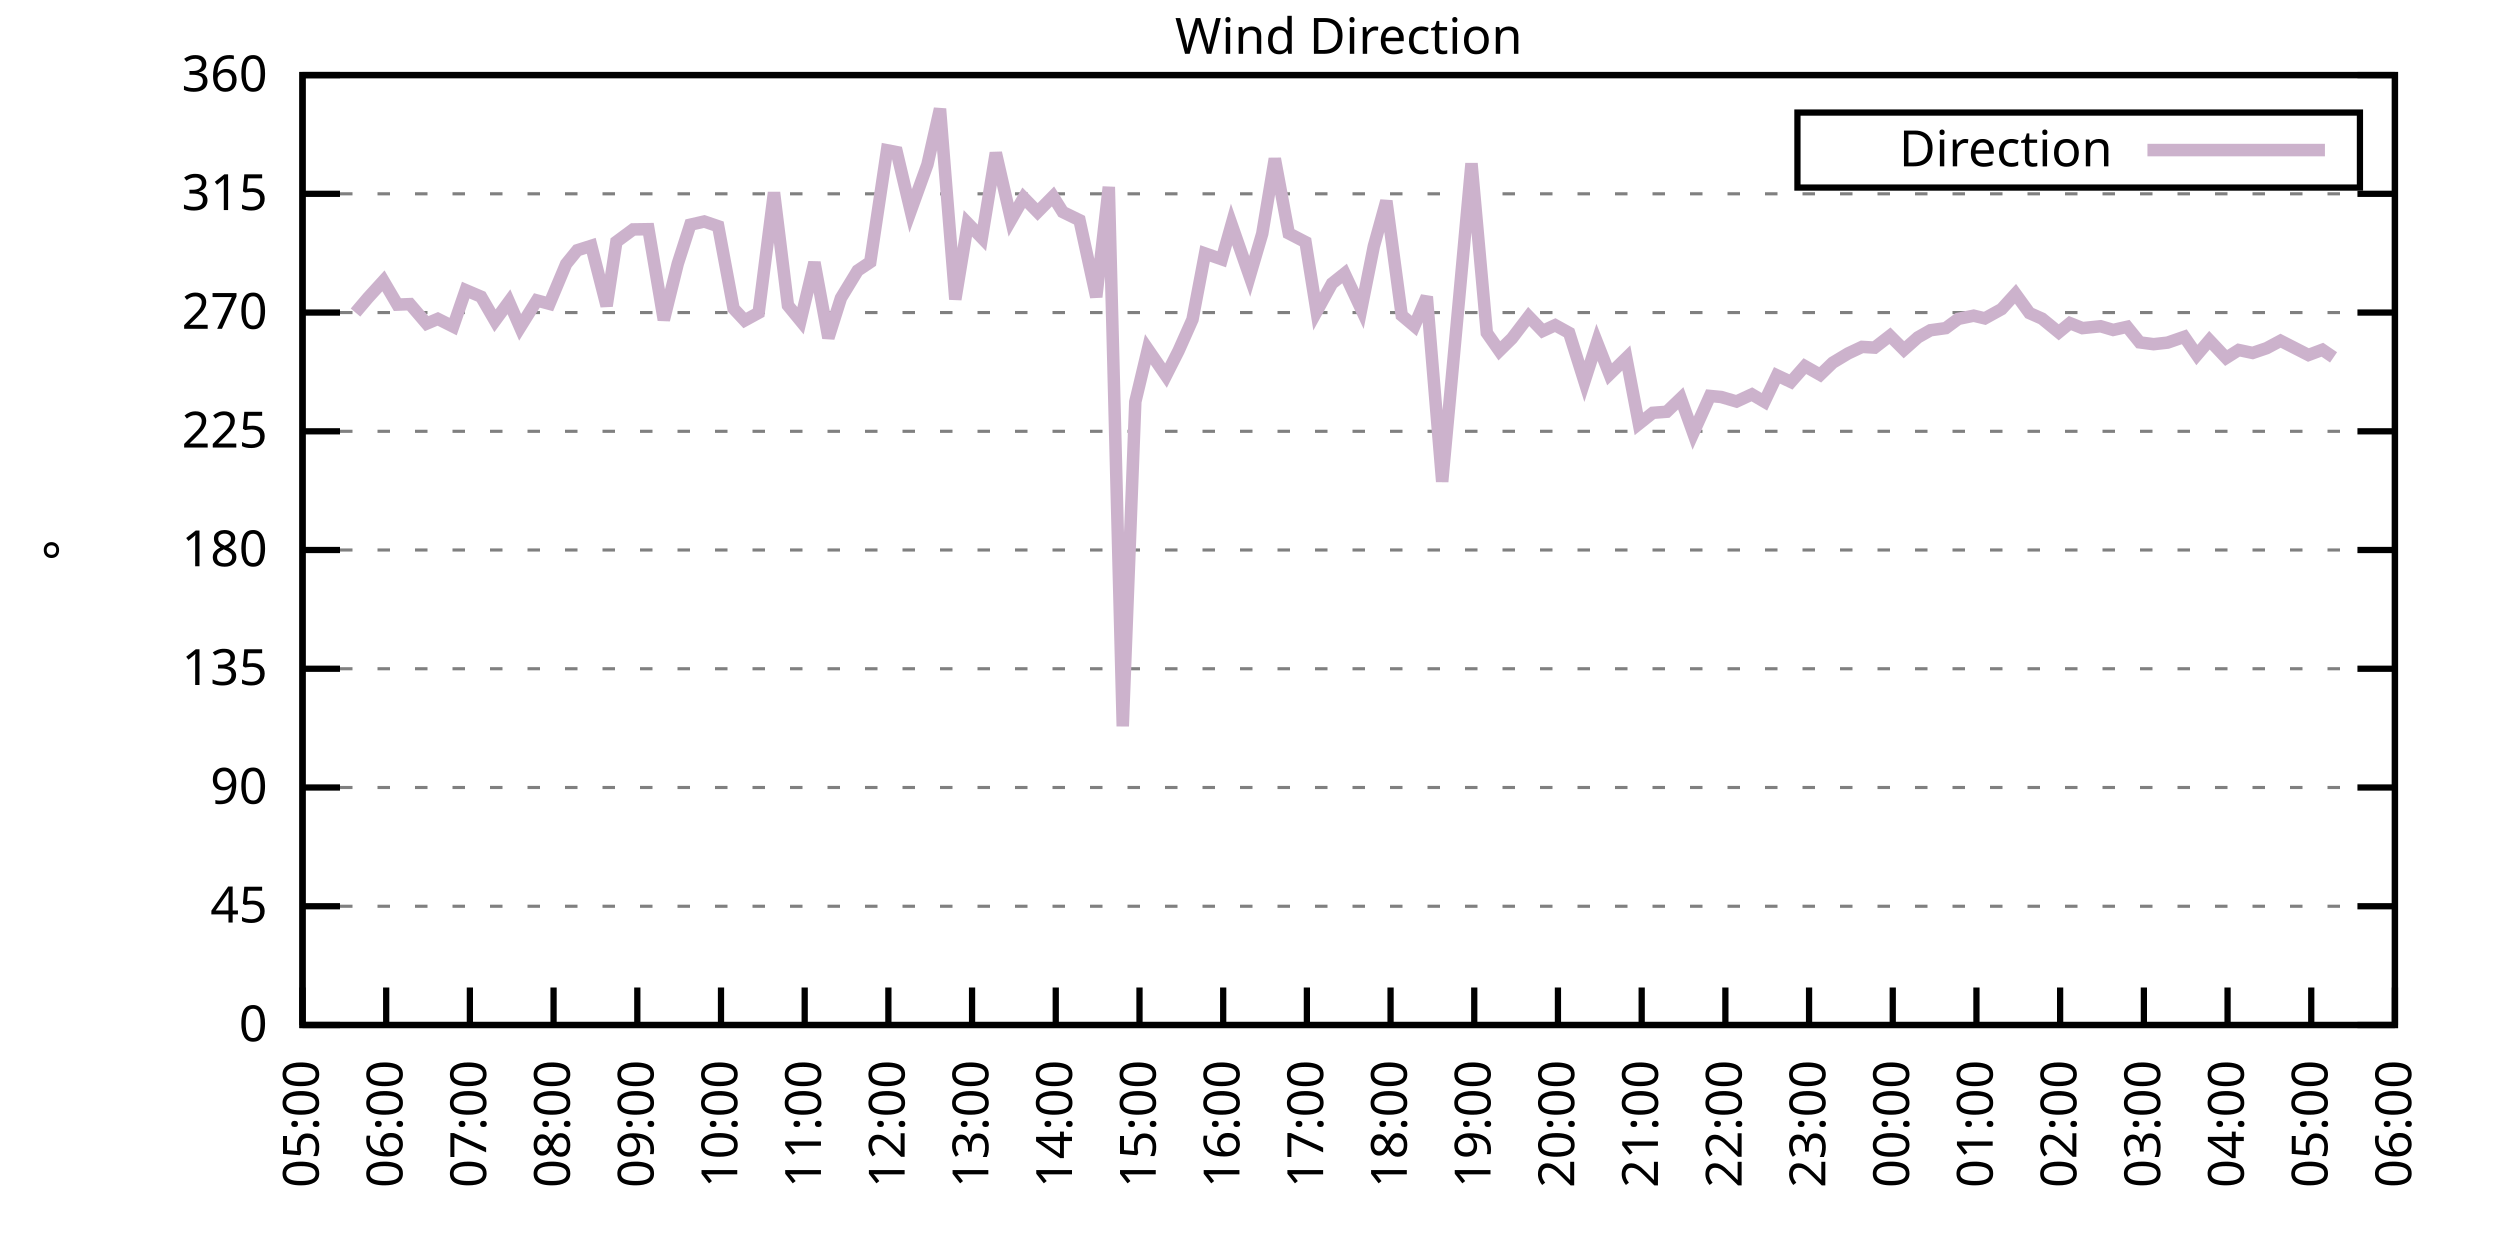
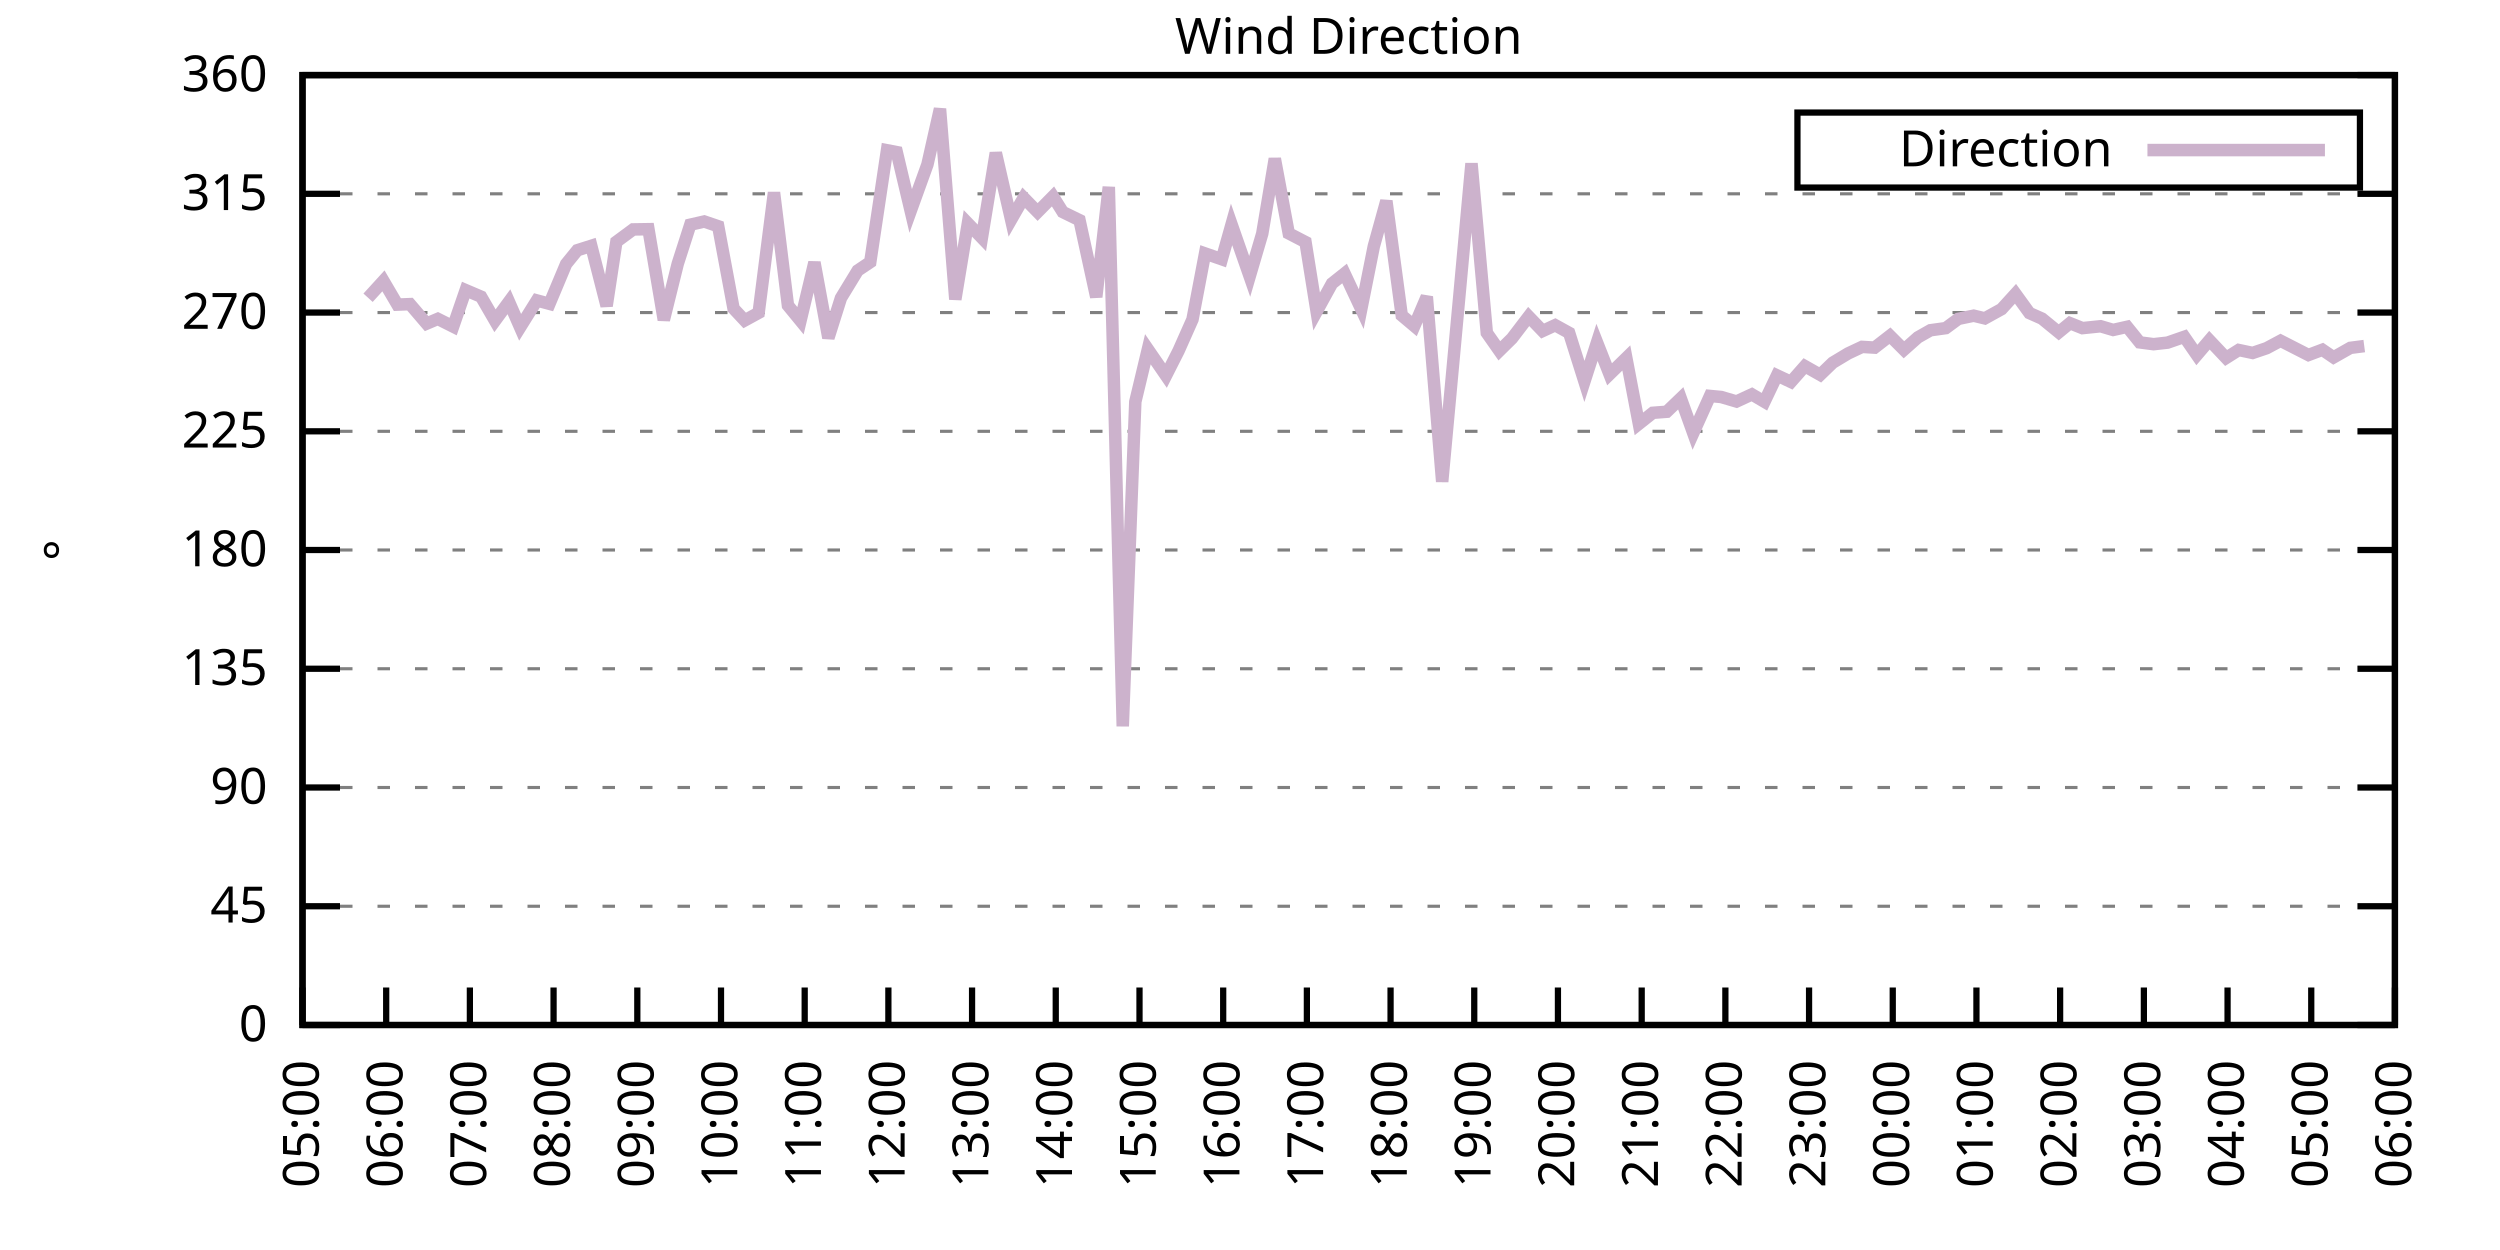
<svg xmlns="http://www.w3.org/2000/svg" xmlns:xlink="http://www.w3.org/1999/xlink" width="400" height="200" viewBox="0 0 400 200">
  <g id="gnuplot_canvas">
    <rect x="0" y="0" width="400" height="200" fill="none" />
    <defs>
      <circle id="gpDot" r="0.5" stroke-width="0.5" stroke="currentColor" />
      <path id="gpPt0" stroke-width="0.333" stroke="currentColor" d="M-1,0 h2 M0,-1 v2" />
      <path id="gpPt1" stroke-width="0.333" stroke="currentColor" d="M-1,-1 L1,1 M1,-1 L-1,1" />
      <path id="gpPt2" stroke-width="0.333" stroke="currentColor" d="M-1,0 L1,0 M0,-1 L0,1 M-1,-1 L1,1 M-1,1 L1,-1" />
      <rect id="gpPt3" stroke-width="0.333" stroke="currentColor" x="-1" y="-1" width="2" height="2" />
      <rect id="gpPt4" stroke-width="0.333" stroke="currentColor" fill="currentColor" x="-1" y="-1" width="2" height="2" />
      <circle id="gpPt5" stroke-width="0.333" stroke="currentColor" cx="0" cy="0" r="1" />
      <use xlink:href="#gpPt5" id="gpPt6" fill="currentColor" stroke="none" />
      <path id="gpPt7" stroke-width="0.333" stroke="currentColor" d="M0,-1.33 L-1.33,0.67 L1.33,0.67 z" />
      <use xlink:href="#gpPt7" id="gpPt8" fill="currentColor" stroke="none" />
      <use xlink:href="#gpPt7" id="gpPt9" stroke="currentColor" transform="rotate(180)" />
      <use xlink:href="#gpPt9" id="gpPt10" fill="currentColor" stroke="none" />
      <use xlink:href="#gpPt3" id="gpPt11" stroke="currentColor" transform="rotate(45)" />
      <use xlink:href="#gpPt11" id="gpPt12" fill="currentColor" stroke="none" />
      <path id="gpPt13" stroke-width="0.333" stroke="currentColor" d="M0,1.330 L1.265,0.411 L0.782,-1.067 L-0.782,-1.076 L-1.265,0.411 z" />
      <use xlink:href="#gpPt13" id="gpPt14" fill="currentColor" stroke="none" />
      <filter id="textbox" filterUnits="objectBoundingBox" x="0" y="0" height="1" width="1">
        <feFlood flood-color="white" flood-opacity="1" result="bgnd" />
        <feComposite in="SourceGraphic" in2="bgnd" operator="atop" />
      </filter>
      <filter id="greybox" filterUnits="objectBoundingBox" x="0" y="0" height="1" width="1">
        <feFlood flood-color="lightgrey" flood-opacity="1" result="grey" />
        <feComposite in="SourceGraphic" in2="grey" operator="atop" />
      </filter>
    </defs>
    <g fill="none" color="white" stroke="currentColor" stroke-width="1.00" stroke-linecap="butt" stroke-linejoin="miter">
</g>
    <g fill="none" color="black" stroke="currentColor" stroke-width="1.00" stroke-linecap="butt" stroke-linejoin="miter">
      <g stroke="none" shape-rendering="crispEdges">
        <polygon fill="rgb(255, 255, 255)" points="48.40,164.00 383.18,164.00 383.18,12.02 48.40,12.02 " />
      </g>
    </g>
    <g fill="none" color="black" stroke="currentColor" stroke-width="1.00" stroke-linecap="butt" stroke-linejoin="miter">
</g>
    <g fill="none" color="black" stroke="black" stroke-width="0.50" stroke-linecap="butt" stroke-linejoin="miter">
</g>
    <g fill="none" color="gray" stroke="currentColor" stroke-width="0.50" stroke-linecap="butt" stroke-linejoin="miter">
      <path stroke="gray" stroke-dasharray="2,4" class="gridline" d="M48.40,164.00 L383.19,164.00  " />
    </g>
    <g fill="none" color="gray" stroke="gray" stroke-width="1.00" stroke-linecap="butt" stroke-linejoin="miter">
</g>
    <g fill="none" color="black" stroke="currentColor" stroke-width="1.00" stroke-linecap="butt" stroke-linejoin="miter">
      <path stroke="black" d="M48.40,164.00 L54.40,164.00 M383.19,164.00 L377.19,164.00  " />
      <g transform="translate(42.80,166.60)" stroke="none" fill="black" font-family="Sans" font-size="8.00" text-anchor="end">
        <text>
          <tspan font-family="Sans"> 0</tspan>
        </text>
      </g>
    </g>
    <g fill="none" color="black" stroke="currentColor" stroke-width="1.00" stroke-linecap="butt" stroke-linejoin="miter">
</g>
    <g fill="none" color="black" stroke="black" stroke-width="0.50" stroke-linecap="butt" stroke-linejoin="miter">
</g>
    <g fill="none" color="gray" stroke="currentColor" stroke-width="0.50" stroke-linecap="butt" stroke-linejoin="miter">
      <path stroke="gray" stroke-dasharray="2,4" class="gridline" d="M48.40,145.00 L383.19,145.00  " />
    </g>
    <g fill="none" color="gray" stroke="gray" stroke-width="1.00" stroke-linecap="butt" stroke-linejoin="miter">
</g>
    <g fill="none" color="black" stroke="currentColor" stroke-width="1.00" stroke-linecap="butt" stroke-linejoin="miter">
      <path stroke="black" d="M48.40,145.00 L54.40,145.00 M383.19,145.00 L377.19,145.00  " />
      <g transform="translate(42.80,147.60)" stroke="none" fill="black" font-family="Sans" font-size="8.00" text-anchor="end">
        <text>
          <tspan font-family="Sans"> 45</tspan>
        </text>
      </g>
    </g>
    <g fill="none" color="black" stroke="currentColor" stroke-width="1.00" stroke-linecap="butt" stroke-linejoin="miter">
</g>
    <g fill="none" color="black" stroke="black" stroke-width="0.50" stroke-linecap="butt" stroke-linejoin="miter">
</g>
    <g fill="none" color="gray" stroke="currentColor" stroke-width="0.50" stroke-linecap="butt" stroke-linejoin="miter">
      <path stroke="gray" stroke-dasharray="2,4" class="gridline" d="M48.40,126.00 L383.19,126.00  " />
    </g>
    <g fill="none" color="gray" stroke="gray" stroke-width="1.00" stroke-linecap="butt" stroke-linejoin="miter">
</g>
    <g fill="none" color="black" stroke="currentColor" stroke-width="1.00" stroke-linecap="butt" stroke-linejoin="miter">
      <path stroke="black" d="M48.40,126.00 L54.40,126.00 M383.19,126.00 L377.19,126.00  " />
      <g transform="translate(42.80,128.60)" stroke="none" fill="black" font-family="Sans" font-size="8.00" text-anchor="end">
        <text>
          <tspan font-family="Sans"> 90</tspan>
        </text>
      </g>
    </g>
    <g fill="none" color="black" stroke="currentColor" stroke-width="1.00" stroke-linecap="butt" stroke-linejoin="miter">
</g>
    <g fill="none" color="black" stroke="black" stroke-width="0.50" stroke-linecap="butt" stroke-linejoin="miter">
</g>
    <g fill="none" color="gray" stroke="currentColor" stroke-width="0.50" stroke-linecap="butt" stroke-linejoin="miter">
      <path stroke="gray" stroke-dasharray="2,4" class="gridline" d="M48.40,107.00 L383.19,107.00  " />
    </g>
    <g fill="none" color="gray" stroke="gray" stroke-width="1.00" stroke-linecap="butt" stroke-linejoin="miter">
</g>
    <g fill="none" color="black" stroke="currentColor" stroke-width="1.00" stroke-linecap="butt" stroke-linejoin="miter">
      <path stroke="black" d="M48.40,107.00 L54.40,107.00 M383.19,107.00 L377.19,107.00  " />
      <g transform="translate(42.80,109.60)" stroke="none" fill="black" font-family="Sans" font-size="8.00" text-anchor="end">
        <text>
          <tspan font-family="Sans"> 135</tspan>
        </text>
      </g>
    </g>
    <g fill="none" color="black" stroke="currentColor" stroke-width="1.00" stroke-linecap="butt" stroke-linejoin="miter">
</g>
    <g fill="none" color="black" stroke="black" stroke-width="0.50" stroke-linecap="butt" stroke-linejoin="miter">
</g>
    <g fill="none" color="gray" stroke="currentColor" stroke-width="0.50" stroke-linecap="butt" stroke-linejoin="miter">
      <path stroke="gray" stroke-dasharray="2,4" class="gridline" d="M48.40,88.00 L383.19,88.00  " />
    </g>
    <g fill="none" color="gray" stroke="gray" stroke-width="1.00" stroke-linecap="butt" stroke-linejoin="miter">
</g>
    <g fill="none" color="black" stroke="currentColor" stroke-width="1.00" stroke-linecap="butt" stroke-linejoin="miter">
      <path stroke="black" d="M48.40,88.00 L54.40,88.00 M383.19,88.00 L377.19,88.00  " />
      <g transform="translate(42.80,90.60)" stroke="none" fill="black" font-family="Sans" font-size="8.00" text-anchor="end">
        <text>
          <tspan font-family="Sans"> 180</tspan>
        </text>
      </g>
    </g>
    <g fill="none" color="black" stroke="currentColor" stroke-width="1.00" stroke-linecap="butt" stroke-linejoin="miter">
</g>
    <g fill="none" color="black" stroke="black" stroke-width="0.50" stroke-linecap="butt" stroke-linejoin="miter">
</g>
    <g fill="none" color="gray" stroke="currentColor" stroke-width="0.50" stroke-linecap="butt" stroke-linejoin="miter">
      <path stroke="gray" stroke-dasharray="2,4" class="gridline" d="M48.40,69.01 L383.19,69.01  " />
    </g>
    <g fill="none" color="gray" stroke="gray" stroke-width="1.00" stroke-linecap="butt" stroke-linejoin="miter">
</g>
    <g fill="none" color="black" stroke="currentColor" stroke-width="1.00" stroke-linecap="butt" stroke-linejoin="miter">
      <path stroke="black" d="M48.40,69.01 L54.40,69.01 M383.19,69.01 L377.19,69.01  " />
      <g transform="translate(42.80,71.61)" stroke="none" fill="black" font-family="Sans" font-size="8.00" text-anchor="end">
        <text>
          <tspan font-family="Sans"> 225</tspan>
        </text>
      </g>
    </g>
    <g fill="none" color="black" stroke="currentColor" stroke-width="1.00" stroke-linecap="butt" stroke-linejoin="miter">
</g>
    <g fill="none" color="black" stroke="black" stroke-width="0.50" stroke-linecap="butt" stroke-linejoin="miter">
</g>
    <g fill="none" color="gray" stroke="currentColor" stroke-width="0.50" stroke-linecap="butt" stroke-linejoin="miter">
      <path stroke="gray" stroke-dasharray="2,4" class="gridline" d="M48.40,50.01 L383.19,50.01  " />
    </g>
    <g fill="none" color="gray" stroke="gray" stroke-width="1.00" stroke-linecap="butt" stroke-linejoin="miter">
</g>
    <g fill="none" color="black" stroke="currentColor" stroke-width="1.00" stroke-linecap="butt" stroke-linejoin="miter">
      <path stroke="black" d="M48.40,50.01 L54.40,50.01 M383.19,50.01 L377.19,50.01  " />
      <g transform="translate(42.80,52.61)" stroke="none" fill="black" font-family="Sans" font-size="8.00" text-anchor="end">
        <text>
          <tspan font-family="Sans"> 270</tspan>
        </text>
      </g>
    </g>
    <g fill="none" color="black" stroke="currentColor" stroke-width="1.00" stroke-linecap="butt" stroke-linejoin="miter">
</g>
    <g fill="none" color="black" stroke="black" stroke-width="0.50" stroke-linecap="butt" stroke-linejoin="miter">
</g>
    <g fill="none" color="gray" stroke="currentColor" stroke-width="0.50" stroke-linecap="butt" stroke-linejoin="miter">
      <path stroke="gray" stroke-dasharray="2,4" class="gridline" d="M48.40,31.01 L383.19,31.01  " />
    </g>
    <g fill="none" color="gray" stroke="gray" stroke-width="1.00" stroke-linecap="butt" stroke-linejoin="miter">
</g>
    <g fill="none" color="black" stroke="currentColor" stroke-width="1.00" stroke-linecap="butt" stroke-linejoin="miter">
      <path stroke="black" d="M48.40,31.01 L54.40,31.01 M383.19,31.01 L377.19,31.01  " />
      <g transform="translate(42.80,33.61)" stroke="none" fill="black" font-family="Sans" font-size="8.00" text-anchor="end">
        <text>
          <tspan font-family="Sans"> 315</tspan>
        </text>
      </g>
    </g>
    <g fill="none" color="black" stroke="currentColor" stroke-width="1.00" stroke-linecap="butt" stroke-linejoin="miter">
</g>
    <g fill="none" color="black" stroke="black" stroke-width="0.50" stroke-linecap="butt" stroke-linejoin="miter">
</g>
    <g fill="none" color="gray" stroke="currentColor" stroke-width="0.50" stroke-linecap="butt" stroke-linejoin="miter">
      <path stroke="gray" stroke-dasharray="2,4" class="gridline" d="M48.40,12.01 L383.19,12.01  " />
    </g>
    <g fill="none" color="gray" stroke="gray" stroke-width="1.00" stroke-linecap="butt" stroke-linejoin="miter">
</g>
    <g fill="none" color="black" stroke="currentColor" stroke-width="1.00" stroke-linecap="butt" stroke-linejoin="miter">
      <path stroke="black" d="M48.40,12.01 L54.40,12.01 M383.19,12.01 L377.19,12.01  " />
      <g transform="translate(42.80,14.61)" stroke="none" fill="black" font-family="Sans" font-size="8.00" text-anchor="end">
        <text>
          <tspan font-family="Sans"> 360</tspan>
        </text>
      </g>
    </g>
    <g fill="none" color="black" stroke="currentColor" stroke-width="1.00" stroke-linecap="butt" stroke-linejoin="miter">
      <path stroke="black" d="M48.40,164.00 L48.40,158.00  " />
      <g transform="translate(51.00,169.60) rotate(270.00)" stroke="none" fill="black" font-family="Sans" font-size="8.00" text-anchor="end">
        <text>
          <tspan font-family="Sans">05:00</tspan>
        </text>
      </g>
    </g>
    <g fill="none" color="black" stroke="currentColor" stroke-width="1.00" stroke-linecap="butt" stroke-linejoin="miter">
      <path stroke="black" d="M61.79,164.00 L61.79,158.00  " />
      <g transform="translate(64.39,169.60) rotate(270.00)" stroke="none" fill="black" font-family="Sans" font-size="8.00" text-anchor="end">
        <text>
          <tspan font-family="Sans">06:00</tspan>
        </text>
      </g>
    </g>
    <g fill="none" color="black" stroke="currentColor" stroke-width="1.00" stroke-linecap="butt" stroke-linejoin="miter">
      <path stroke="black" d="M75.18,164.00 L75.18,158.00  " />
      <g transform="translate(77.78,169.60) rotate(270.00)" stroke="none" fill="black" font-family="Sans" font-size="8.00" text-anchor="end">
        <text>
          <tspan font-family="Sans">07:00</tspan>
        </text>
      </g>
    </g>
    <g fill="none" color="black" stroke="currentColor" stroke-width="1.00" stroke-linecap="butt" stroke-linejoin="miter">
      <path stroke="black" d="M88.57,164.00 L88.57,158.00  " />
      <g transform="translate(91.17,169.60) rotate(270.00)" stroke="none" fill="black" font-family="Sans" font-size="8.00" text-anchor="end">
        <text>
          <tspan font-family="Sans">08:00</tspan>
        </text>
      </g>
    </g>
    <g fill="none" color="black" stroke="currentColor" stroke-width="1.00" stroke-linecap="butt" stroke-linejoin="miter">
      <path stroke="black" d="M101.97,164.00 L101.97,158.00  " />
      <g transform="translate(104.57,169.60) rotate(270.00)" stroke="none" fill="black" font-family="Sans" font-size="8.00" text-anchor="end">
        <text>
          <tspan font-family="Sans">09:00</tspan>
        </text>
      </g>
    </g>
    <g fill="none" color="black" stroke="currentColor" stroke-width="1.00" stroke-linecap="butt" stroke-linejoin="miter">
      <path stroke="black" d="M115.36,164.00 L115.36,158.00  " />
      <g transform="translate(117.96,169.60) rotate(270.00)" stroke="none" fill="black" font-family="Sans" font-size="8.00" text-anchor="end">
        <text>
          <tspan font-family="Sans">10:00</tspan>
        </text>
      </g>
    </g>
    <g fill="none" color="black" stroke="currentColor" stroke-width="1.00" stroke-linecap="butt" stroke-linejoin="miter">
      <path stroke="black" d="M128.75,164.00 L128.75,158.00  " />
      <g transform="translate(131.35,169.60) rotate(270.00)" stroke="none" fill="black" font-family="Sans" font-size="8.00" text-anchor="end">
        <text>
          <tspan font-family="Sans">11:00</tspan>
        </text>
      </g>
    </g>
    <g fill="none" color="black" stroke="currentColor" stroke-width="1.00" stroke-linecap="butt" stroke-linejoin="miter">
      <path stroke="black" d="M142.14,164.00 L142.14,158.00  " />
      <g transform="translate(144.74,169.60) rotate(270.00)" stroke="none" fill="black" font-family="Sans" font-size="8.00" text-anchor="end">
        <text>
          <tspan font-family="Sans">12:00</tspan>
        </text>
      </g>
    </g>
    <g fill="none" color="black" stroke="currentColor" stroke-width="1.00" stroke-linecap="butt" stroke-linejoin="miter">
      <path stroke="black" d="M155.53,164.00 L155.53,158.00  " />
      <g transform="translate(158.13,169.60) rotate(270.00)" stroke="none" fill="black" font-family="Sans" font-size="8.00" text-anchor="end">
        <text>
          <tspan font-family="Sans">13:00</tspan>
        </text>
      </g>
    </g>
    <g fill="none" color="black" stroke="currentColor" stroke-width="1.00" stroke-linecap="butt" stroke-linejoin="miter">
      <path stroke="black" d="M168.92,164.00 L168.92,158.00  " />
      <g transform="translate(171.52,169.60) rotate(270.00)" stroke="none" fill="black" font-family="Sans" font-size="8.00" text-anchor="end">
        <text>
          <tspan font-family="Sans">14:00</tspan>
        </text>
      </g>
    </g>
    <g fill="none" color="black" stroke="currentColor" stroke-width="1.00" stroke-linecap="butt" stroke-linejoin="miter">
      <path stroke="black" d="M182.32,164.00 L182.32,158.00  " />
      <g transform="translate(184.92,169.60) rotate(270.00)" stroke="none" fill="black" font-family="Sans" font-size="8.00" text-anchor="end">
        <text>
          <tspan font-family="Sans">15:00</tspan>
        </text>
      </g>
    </g>
    <g fill="none" color="black" stroke="currentColor" stroke-width="1.00" stroke-linecap="butt" stroke-linejoin="miter">
      <path stroke="black" d="M195.71,164.00 L195.71,158.00  " />
      <g transform="translate(198.31,169.60) rotate(270.00)" stroke="none" fill="black" font-family="Sans" font-size="8.00" text-anchor="end">
        <text>
          <tspan font-family="Sans">16:00</tspan>
        </text>
      </g>
    </g>
    <g fill="none" color="black" stroke="currentColor" stroke-width="1.00" stroke-linecap="butt" stroke-linejoin="miter">
      <path stroke="black" d="M209.10,164.00 L209.10,158.00  " />
      <g transform="translate(211.70,169.60) rotate(270.00)" stroke="none" fill="black" font-family="Sans" font-size="8.00" text-anchor="end">
        <text>
          <tspan font-family="Sans">17:00</tspan>
        </text>
      </g>
    </g>
    <g fill="none" color="black" stroke="currentColor" stroke-width="1.00" stroke-linecap="butt" stroke-linejoin="miter">
      <path stroke="black" d="M222.49,164.00 L222.49,158.00  " />
      <g transform="translate(225.09,169.60) rotate(270.00)" stroke="none" fill="black" font-family="Sans" font-size="8.00" text-anchor="end">
        <text>
          <tspan font-family="Sans">18:00</tspan>
        </text>
      </g>
    </g>
    <g fill="none" color="black" stroke="currentColor" stroke-width="1.00" stroke-linecap="butt" stroke-linejoin="miter">
      <path stroke="black" d="M235.88,164.00 L235.88,158.00  " />
      <g transform="translate(238.48,169.60) rotate(270.00)" stroke="none" fill="black" font-family="Sans" font-size="8.00" text-anchor="end">
        <text>
          <tspan font-family="Sans">19:00</tspan>
        </text>
      </g>
    </g>
    <g fill="none" color="black" stroke="currentColor" stroke-width="1.00" stroke-linecap="butt" stroke-linejoin="miter">
      <path stroke="black" d="M249.27,164.00 L249.27,158.00  " />
      <g transform="translate(251.87,169.60) rotate(270.00)" stroke="none" fill="black" font-family="Sans" font-size="8.00" text-anchor="end">
        <text>
          <tspan font-family="Sans">20:00</tspan>
        </text>
      </g>
    </g>
    <g fill="none" color="black" stroke="currentColor" stroke-width="1.00" stroke-linecap="butt" stroke-linejoin="miter">
      <path stroke="black" d="M262.67,164.00 L262.67,158.00  " />
      <g transform="translate(265.27,169.60) rotate(270.00)" stroke="none" fill="black" font-family="Sans" font-size="8.00" text-anchor="end">
        <text>
          <tspan font-family="Sans">21:00</tspan>
        </text>
      </g>
    </g>
    <g fill="none" color="black" stroke="currentColor" stroke-width="1.00" stroke-linecap="butt" stroke-linejoin="miter">
      <path stroke="black" d="M276.06,164.00 L276.06,158.00  " />
      <g transform="translate(278.66,169.60) rotate(270.00)" stroke="none" fill="black" font-family="Sans" font-size="8.00" text-anchor="end">
        <text>
          <tspan font-family="Sans">22:00</tspan>
        </text>
      </g>
    </g>
    <g fill="none" color="black" stroke="currentColor" stroke-width="1.00" stroke-linecap="butt" stroke-linejoin="miter">
      <path stroke="black" d="M289.45,164.00 L289.45,158.00  " />
      <g transform="translate(292.05,169.60) rotate(270.00)" stroke="none" fill="black" font-family="Sans" font-size="8.00" text-anchor="end">
        <text>
          <tspan font-family="Sans">23:00</tspan>
        </text>
      </g>
    </g>
    <g fill="none" color="black" stroke="currentColor" stroke-width="1.00" stroke-linecap="butt" stroke-linejoin="miter">
      <path stroke="black" d="M302.84,164.00 L302.84,158.00  " />
      <g transform="translate(305.44,169.60) rotate(270.00)" stroke="none" fill="black" font-family="Sans" font-size="8.00" text-anchor="end">
        <text>
          <tspan font-family="Sans">00:00</tspan>
        </text>
      </g>
    </g>
    <g fill="none" color="black" stroke="currentColor" stroke-width="1.00" stroke-linecap="butt" stroke-linejoin="miter">
      <path stroke="black" d="M316.23,164.00 L316.23,158.00  " />
      <g transform="translate(318.83,169.60) rotate(270.00)" stroke="none" fill="black" font-family="Sans" font-size="8.00" text-anchor="end">
        <text>
          <tspan font-family="Sans">01:00</tspan>
        </text>
      </g>
    </g>
    <g fill="none" color="black" stroke="currentColor" stroke-width="1.00" stroke-linecap="butt" stroke-linejoin="miter">
      <path stroke="black" d="M329.62,164.00 L329.62,158.00  " />
      <g transform="translate(332.22,169.60) rotate(270.00)" stroke="none" fill="black" font-family="Sans" font-size="8.00" text-anchor="end">
        <text>
          <tspan font-family="Sans">02:00</tspan>
        </text>
      </g>
    </g>
    <g fill="none" color="black" stroke="currentColor" stroke-width="1.00" stroke-linecap="butt" stroke-linejoin="miter">
      <path stroke="black" d="M343.02,164.00 L343.02,158.00  " />
      <g transform="translate(345.62,169.60) rotate(270.00)" stroke="none" fill="black" font-family="Sans" font-size="8.00" text-anchor="end">
        <text>
          <tspan font-family="Sans">03:00</tspan>
        </text>
      </g>
    </g>
    <g fill="none" color="black" stroke="currentColor" stroke-width="1.00" stroke-linecap="butt" stroke-linejoin="miter">
      <path stroke="black" d="M356.41,164.00 L356.41,158.00  " />
      <g transform="translate(359.01,169.60) rotate(270.00)" stroke="none" fill="black" font-family="Sans" font-size="8.00" text-anchor="end">
        <text>
          <tspan font-family="Sans">04:00</tspan>
        </text>
      </g>
    </g>
    <g fill="none" color="black" stroke="currentColor" stroke-width="1.00" stroke-linecap="butt" stroke-linejoin="miter">
      <path stroke="black" d="M369.80,164.00 L369.80,158.00  " />
      <g transform="translate(372.40,169.60) rotate(270.00)" stroke="none" fill="black" font-family="Sans" font-size="8.00" text-anchor="end">
        <text>
          <tspan font-family="Sans">05:00</tspan>
        </text>
      </g>
    </g>
    <g fill="none" color="black" stroke="currentColor" stroke-width="1.00" stroke-linecap="butt" stroke-linejoin="miter">
      <path stroke="black" d="M383.19,164.00 L383.19,158.00  " />
      <g transform="translate(385.79,169.60) rotate(270.00)" stroke="none" fill="black" font-family="Sans" font-size="8.00" text-anchor="end">
        <text>
          <tspan font-family="Sans">06:00</tspan>
        </text>
      </g>
    </g>
    <g fill="none" color="black" stroke="currentColor" stroke-width="1.00" stroke-linecap="butt" stroke-linejoin="miter">
</g>
    <g fill="none" color="black" stroke="currentColor" stroke-width="1.00" stroke-linecap="butt" stroke-linejoin="miter">
      <path stroke="black" d="M48.40,12.01 L48.40,164.00 L383.19,164.00 L383.19,12.01 L48.40,12.01 Z  " />
    </g>
    <g fill="none" color="black" stroke="currentColor" stroke-width="1.00" stroke-linecap="butt" stroke-linejoin="miter">
</g>
    <g fill="none" color="black" stroke="currentColor" stroke-width="1.00" stroke-linecap="butt" stroke-linejoin="miter">
      <path stroke="black" d="M287.59,30.01 L287.59,18.01 L377.59,18.01 L377.59,30.01 L287.59,30.01 Z  " />
    </g>
    <g id="Wind_direction_plot_1">
      <g fill="none" color="white" stroke="black" stroke-width="2.00" stroke-linecap="butt" stroke-linejoin="miter">
</g>
      <g fill="none" color="black" stroke="currentColor" stroke-width="2.00" stroke-linecap="butt" stroke-linejoin="miter">
        <g transform="translate(337.99,26.61)" stroke="none" fill="black" font-family="Sans" font-size="8.00" text-anchor="end">
          <text>
            <tspan font-family="Sans">Direction</tspan>
          </text>
        </g>
      </g>
      <g fill="none" color="black" stroke="currentColor" stroke-width="2.00" stroke-linecap="butt" stroke-linejoin="miter">
-         <path stroke="rgb(204, 178, 204)" d="M343.59,24.01 L371.99,24.01 M56.88,50.01 L58.89,47.64 L61.35,44.94 L63.58,48.74 L65.59,48.66 L68.26,51.78   L70.05,51.02 L72.50,52.25 L74.51,46.42 L76.97,47.47 L79.20,51.32 L81.43,48.28 L83.22,52.37 L85.90,48.07   L87.91,48.61 L90.58,42.24 L92.37,40.04 L94.60,39.33 L97.06,48.95 L98.62,38.69 L101.30,36.71 L103.75,36.67   L106.21,51.19 L108.44,42.20 L110.45,35.95 L112.68,35.44 L114.91,36.20 L117.37,49.37 L119.15,51.27 L121.38,50.05   L123.84,30.80 L126.07,48.87 L128.08,51.32 L130.31,41.99 L132.54,54.06 L134.55,47.69 L137.23,43.29 L139.24,41.94   L141.92,24.04 L143.48,24.34 L145.71,33.75 L148.39,26.32 L150.40,17.41 L152.85,47.90 L154.86,35.74 L157.10,38.06   L159.33,24.46 L161.78,35.15 L163.79,31.64 L166.02,33.92 L168.48,31.43 L170.04,33.92 L172.72,35.23 L175.40,47.52   L177.41,29.91 L179.64,116.21 L181.65,64.28 L183.66,55.88 L186.56,60.10 L188.57,56.13 L190.80,51.11 L192.81,40.55   L195.48,41.48 L197.05,35.91 L199.95,44.22 L201.96,37.38 L203.97,25.39 L206.20,37.34 L208.88,38.73 L210.66,49.84   L213.12,45.36 L215.13,43.76 L217.80,49.46 L219.81,39.41 L221.82,32.15 L224.28,50.47 L226.29,52.16 L228.29,47.47   L230.75,77.07 L233.43,48.07 L235.44,26.15 L237.89,53.26 L239.90,56.13 L241.91,54.15 L244.59,50.64 L246.82,52.96   L248.83,52.03 L251.06,53.26 L253.51,61.03 L255.52,54.78 L257.53,59.89 L260.21,57.27 L262.22,67.82 L264.45,66.05   L266.68,65.88 L268.92,63.73 L270.92,69.30 L273.60,63.35 L275.39,63.52 L277.84,64.24 L280.30,63.10 L282.31,64.28   L284.32,60.06 L286.55,61.11 L288.78,58.58 L291.23,59.97 L293.24,58.03 L295.70,56.55 L297.93,55.50 L299.94,55.62   L302.39,53.72 L304.63,55.96 L306.86,53.98 L308.87,52.84 L311.32,52.50 L313.33,51.02 L315.79,50.51 L317.57,50.94   L320.25,49.46 L322.48,47.01 L324.71,50.09 L326.72,50.98 L329.40,53.17 L331.19,51.70 L333.19,52.50 L336.10,52.20   L338.10,52.79 L340.34,52.29 L342.35,54.78 L344.58,55.07 L346.81,54.82 L349.49,53.89 L351.50,56.80 L353.51,54.44   L356.18,57.27 L358.19,56.00 L360.42,56.47 L362.66,55.71 L364.89,54.52 L369.35,56.80 L371.58,55.96 L373.37,57.18    " />
+         <path stroke="rgb(204, 178, 204)" d="M343.59,24.01 L371.99,24.01 M58.89,47.64 L61.35,44.94 L63.58,48.74 L65.59,48.66 L68.26,51.78 L70.05,51.02   L72.50,52.25 L74.51,46.42 L76.97,47.47 L79.20,51.32 L81.43,48.28 L83.22,52.37 L85.90,48.07 L87.91,48.61   L90.58,42.24 L92.37,40.04 L94.60,39.33 L97.06,48.95 L98.62,38.69 L101.30,36.71 L103.75,36.67 L106.21,51.19   L108.44,42.20 L110.45,35.95 L112.68,35.44 L114.91,36.20 L117.37,49.37 L119.15,51.27 L121.38,50.05 L123.84,30.80   L126.07,48.87 L128.08,51.32 L130.31,41.99 L132.54,54.06 L134.55,47.69 L137.23,43.29 L139.24,41.94 L141.92,24.04   L143.48,24.34 L145.71,33.75 L148.39,26.32 L150.40,17.41 L152.85,47.90 L154.86,35.74 L157.10,38.06 L159.33,24.46   L161.78,35.15 L163.79,31.64 L166.02,33.92 L168.48,31.43 L170.04,33.92 L172.72,35.23 L175.40,47.52 L177.41,29.91   L179.64,116.21 L181.65,64.28 L183.66,55.88 L186.56,60.10 L188.57,56.13 L190.80,51.11 L192.81,40.55 L195.48,41.48   L197.05,35.91 L199.95,44.22 L201.96,37.38 L203.97,25.39 L206.20,37.34 L208.88,38.73 L210.66,49.84 L213.12,45.36   L215.13,43.76 L217.80,49.46 L219.81,39.41 L221.82,32.15 L224.28,50.47 L226.29,52.16 L228.29,47.47 L230.75,77.07   L233.43,48.07 L235.44,26.15 L237.89,53.26 L239.90,56.13 L241.91,54.15 L244.59,50.64 L246.82,52.96 L248.83,52.03   L251.06,53.26 L253.51,61.03 L255.52,54.78 L257.53,59.89 L260.21,57.27 L262.22,67.82 L264.45,66.05 L266.68,65.88   L268.92,63.73 L270.92,69.30 L273.60,63.35 L275.39,63.52 L277.84,64.24 L280.30,63.10 L282.31,64.28 L284.32,60.06   L286.55,61.11 L288.78,58.58 L291.23,59.97 L293.24,58.03 L295.70,56.55 L297.93,55.50 L299.94,55.62 L302.39,53.72   L304.63,55.96 L306.86,53.98 L308.87,52.84 L311.32,52.50 L313.33,51.02 L315.79,50.51 L317.57,50.94 L320.25,49.46   L322.48,47.01 L324.71,50.09 L326.72,50.98 L329.40,53.17 L331.19,51.70 L333.19,52.50 L336.10,52.20 L338.10,52.79   L340.34,52.29 L342.35,54.78 L344.58,55.07 L346.81,54.82 L349.49,53.89 L351.50,56.80 L353.51,54.44 L356.18,57.27   L358.19,56.00 L360.42,56.47 L362.66,55.71 L364.89,54.52 L369.35,56.80 L371.58,55.96 L373.37,57.18 L376.05,55.66   L378.28,55.37  " />
      </g>
    </g>
    <g fill="none" color="black" stroke="currentColor" stroke-width="2.00" stroke-linecap="butt" stroke-linejoin="miter">
</g>
    <g fill="none" color="black" stroke="black" stroke-width="1.00" stroke-linecap="butt" stroke-linejoin="miter">
</g>
    <g fill="none" color="black" stroke="currentColor" stroke-width="1.00" stroke-linecap="butt" stroke-linejoin="miter">
      <path stroke="black" d="M48.40,12.01 L48.40,164.00 L383.19,164.00 L383.19,12.01 L48.40,12.01 Z  " />
      <g transform="translate(12.80,88.01) rotate(270.00)" stroke="none" fill="black" font-family="Sans" font-size="8.00" text-anchor="middle">
        <text>
          <tspan font-family="Sans">°</tspan>
        </text>
      </g>
    </g>
    <g fill="none" color="black" stroke="currentColor" stroke-width="1.00" stroke-linecap="butt" stroke-linejoin="miter">
</g>
    <g fill="none" color="black" stroke="currentColor" stroke-width="1.00" stroke-linecap="butt" stroke-linejoin="miter">
      <g transform="translate(215.79,8.61)" stroke="none" fill="black" font-family="Sans" font-size="8.00" text-anchor="middle">
        <text>
          <tspan font-family="Sans">Wind Direction</tspan>
        </text>
      </g>
    </g>
    <g fill="none" color="black" stroke="currentColor" stroke-width="1.00" stroke-linecap="butt" stroke-linejoin="miter">
</g>
  </g>
</svg>
